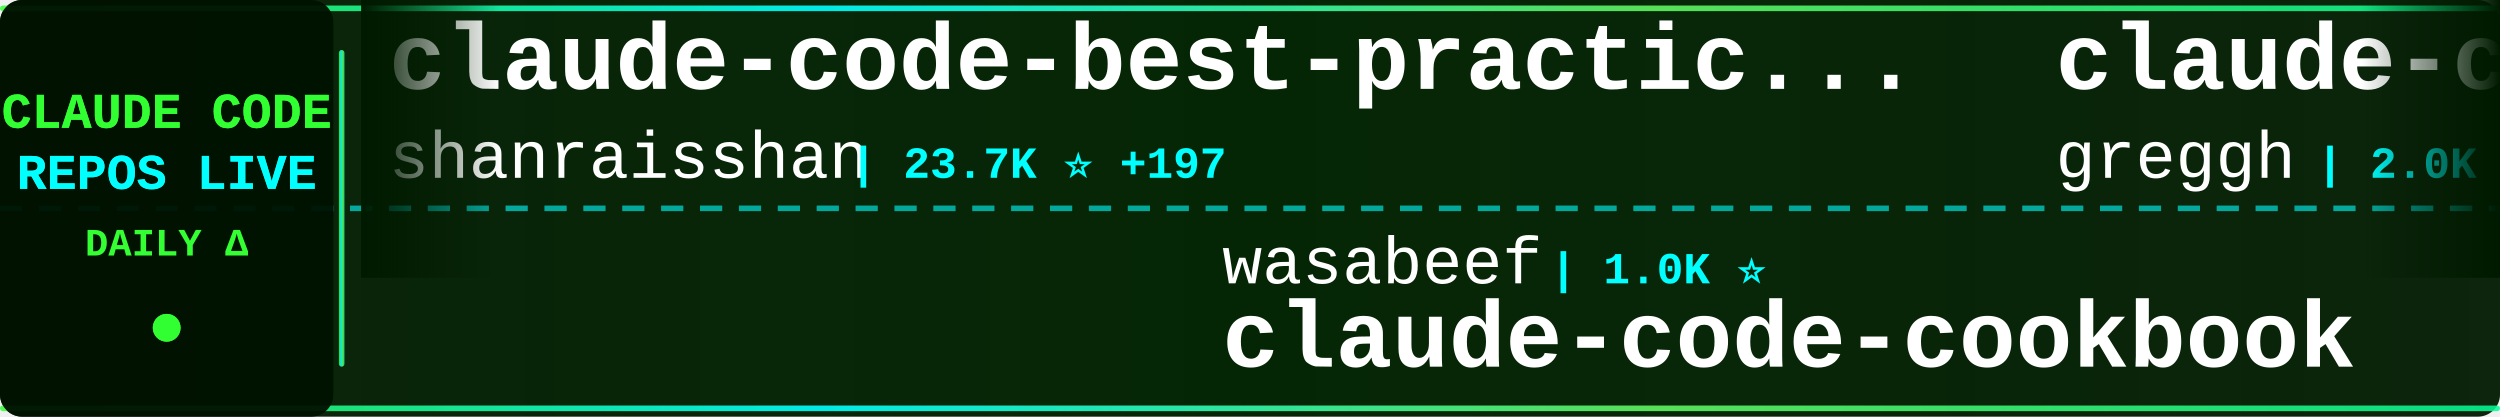
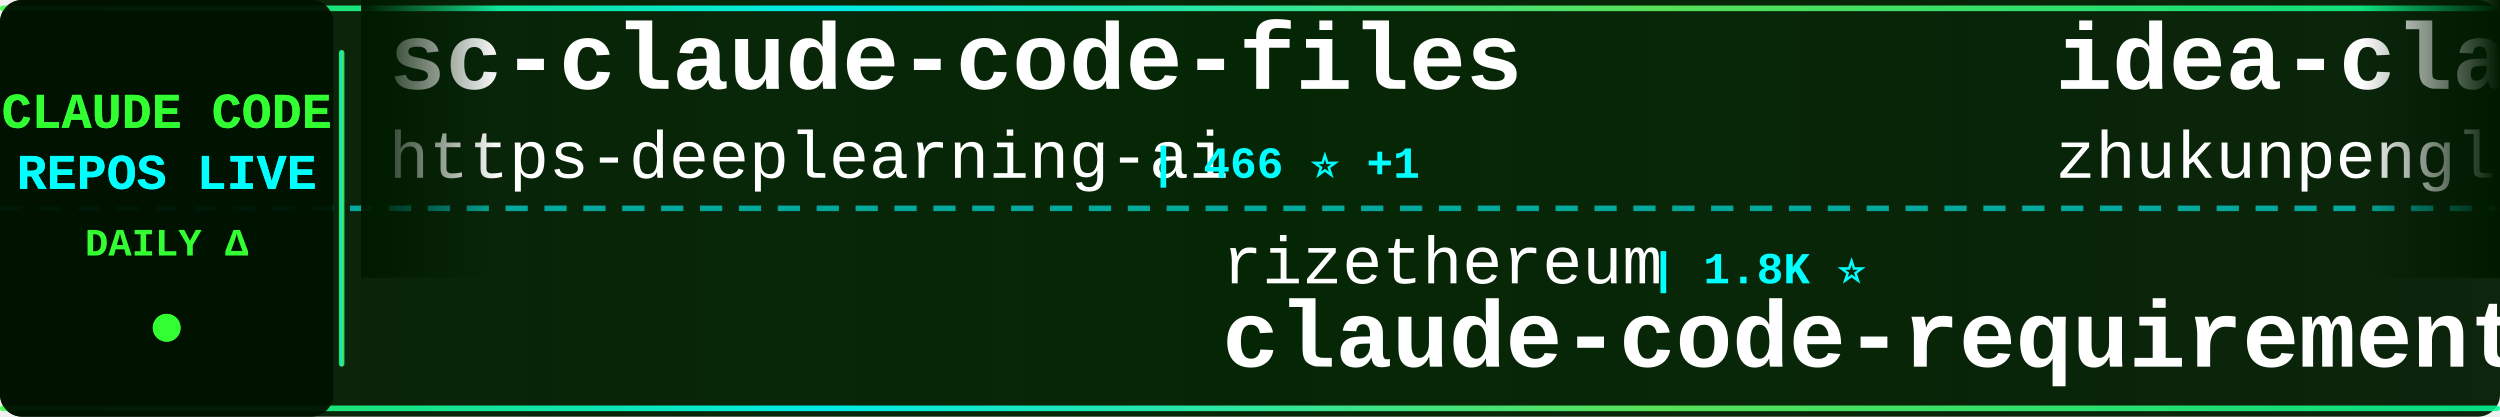
<svg xmlns="http://www.w3.org/2000/svg" width="900" height="150">
  <defs>
    <linearGradient id="tickerBg" x1="0%" y1="0%" x2="100%" y2="0%">
      <stop offset="0%" style="stop-color:#001a00;stop-opacity:0.95" />
      <stop offset="50%" style="stop-color:#002200;stop-opacity:0.98" />
      <stop offset="100%" style="stop-color:#001a00;stop-opacity:0.95" />
    </linearGradient>
    <linearGradient id="borderGrad" x1="0%" y1="0%" x2="100%" y2="0%">
      <stop offset="0%" style="stop-color:#33ff33;stop-opacity:0.85">
        <animate attributeName="stop-opacity" values="0.85;1;0.85" dur="2s" repeatCount="indefinite" />
      </stop>
      <stop offset="33%" style="stop-color:#00ffff;stop-opacity:0.9">
        <animate attributeName="stop-opacity" values="0.9;1;0.9" dur="2.2s" repeatCount="indefinite" />
      </stop>
      <stop offset="66%" style="stop-color:#66ff66;stop-opacity:0.85">
        <animate attributeName="stop-opacity" values="0.85;1;0.85" dur="1.8s" repeatCount="indefinite" />
      </stop>
      <stop offset="100%" style="stop-color:#00ff99;stop-opacity:0.85">
        <animate attributeName="stop-opacity" values="0.85;1;0.85" dur="2s" repeatCount="indefinite" />
      </stop>
    </linearGradient>
    <filter id="textGlow">
      <feGaussianBlur stdDeviation="0.1" result="coloredBlur" />
      <feMerge>
        <feMergeNode in="coloredBlur" />
        <feMergeNode in="SourceGraphic" />
      </feMerge>
    </filter>
    <filter id="metricGlow">
      <feGaussianBlur stdDeviation="0.2" result="coloredBlur" />
      <feMerge>
        <feMergeNode in="coloredBlur" />
        <feMergeNode in="SourceGraphic" />
      </feMerge>
    </filter>
    <linearGradient id="leftFade" x1="0%" y1="0%" x2="100%" y2="0%">
      <stop offset="0%" style="stop-color:#001a00;stop-opacity:1" />
      <stop offset="100%" style="stop-color:#001a00;stop-opacity:0" />
    </linearGradient>
    <linearGradient id="rightFade" x1="0%" y1="0%" x2="100%" y2="0%">
      <stop offset="0%" style="stop-color:#001a00;stop-opacity:0" />
      <stop offset="100%" style="stop-color:#001a00;stop-opacity:1" />
    </linearGradient>
  </defs>
  <rect width="900" height="150" fill="url(#tickerBg)" rx="8" />
  <rect x="0" y="2" width="900" height="2" fill="url(#borderGrad)" rx="1" />
  <rect x="0" y="146" width="900" height="2" fill="url(#borderGrad)" rx="1" />
  <line x1="0" y1="75" x2="900" y2="75" stroke="#00ffff" stroke-width="2" stroke-dasharray="8 6" opacity="0.6" />
  <rect x="0" y="0" width="120" height="150" fill="#001100" opacity="0.95" rx="8" />
  <text x="60" y="46" font-family="'Courier New', monospace" font-size="18" font-weight="bold" fill="#33ff33" text-anchor="middle" filter="url(#textGlow)">
    CLAUDE CODE
  </text>
  <text x="60" y="68" font-family="'Courier New', monospace" font-size="18" font-weight="bold" fill="#00ffff" text-anchor="middle" filter="url(#textGlow)">
    REPOS LIVE
  </text>
  <text x="60" y="92" font-family="'Courier New', monospace" font-size="14" font-weight="bold" fill="#33ff33" text-anchor="middle">
    DAILY Δ
  </text>
  <circle cx="60" cy="118" r="5" fill="#33ff33" filter="url(#metricGlow)">
    <animate attributeName="r" values="4;6;4" dur="1.5s" repeatCount="indefinite" />
    <animate attributeName="opacity" values="0.6;1;0.6" dur="1.5s" repeatCount="indefinite" />
  </circle>
  <rect x="122" y="18" width="2" height="114" fill="url(#borderGrad)" rx="1" />
  <clipPath id="tickerClip">
    <rect x="130" y="0" width="770" height="150" />
  </clipPath>
  <g clip-path="url(#tickerClip)">
    <g id="tickerItems">
      <animateTransform attributeName="transform" attributeType="XML" type="translate" from="0 0" to="-3000 0" dur="54s" repeatCount="indefinite" />
      <g transform="translate(0, 0)">
-         <text x="140" y="32" font-family="'Courier New', monospace" font-size="34" font-weight="bold" fill="#ffffff">claude-code-best-practic...</text>
-         <text x="140" y="64" font-family="'Courier New', monospace" font-size="24" font-weight="normal" fill="#ffffff" opacity="1.0">shanraisshan</text>
-         <text x="306" y="64" font-family="'Courier New', monospace" font-size="16" font-weight="bold" fill="#00ffff"> | 23.7K ⭐ +197</text>
+         <text x="140" y="32" font-family="'Courier New', monospace" font-size="34" font-weight="bold" fill="#ffffff">sc-claude-code-files</text>
+         <text x="140" y="64" font-family="'Courier New', monospace" font-size="24" font-weight="normal" fill="#ffffff" opacity="1.0">https-deeplearning-ai</text>
+         <text x="414" y="64" font-family="'Courier New', monospace" font-size="16" font-weight="bold" fill="#00ffff"> | 466 ⭐ +1</text>
      </g>
      <g transform="translate(300, 0)">
-         <text x="140" y="102" font-family="'Courier New', monospace" font-size="24" font-weight="normal" fill="#ffffff" opacity="1.0">wasabeef</text>
-         <text x="258" y="102" font-family="'Courier New', monospace" font-size="16" font-weight="bold" fill="#00ffff"> | 1.0K ⭐</text>
-         <text x="140" y="132" font-family="'Courier New', monospace" font-size="34" font-weight="bold" fill="#ffffff">claude-code-cookbook</text>
+         <text x="140" y="102" font-family="'Courier New', monospace" font-size="24" font-weight="normal" fill="#ffffff" opacity="1.0">rizethereum</text>
+         <text x="294" y="102" font-family="'Courier New', monospace" font-size="16" font-weight="bold" fill="#00ffff"> | 1.8K ⭐</text>
+         <text x="140" y="132" font-family="'Courier New', monospace" font-size="34" font-weight="bold" fill="#ffffff">claude-code-requirements...</text>
      </g>
      <g transform="translate(600, 0)">
-         <text x="140" y="32" font-family="'Courier New', monospace" font-size="34" font-weight="bold" fill="#ffffff">claude-code.nvim</text>
-         <text x="140" y="64" font-family="'Courier New', monospace" font-size="24" font-weight="normal" fill="#ffffff" opacity="1.0">greggh</text>
-         <text x="234" y="64" font-family="'Courier New', monospace" font-size="16" font-weight="bold" fill="#00ffff"> | 2.0K ⭐ +1</text>
+         <text x="140" y="32" font-family="'Courier New', monospace" font-size="34" font-weight="bold" fill="#ffffff">idea-claude-code-gui</text>
+         <text x="140" y="64" font-family="'Courier New', monospace" font-size="24" font-weight="normal" fill="#ffffff" opacity="1.0">zhukunpenglinyutong</text>
+         <text x="390" y="64" font-family="'Courier New', monospace" font-size="16" font-weight="bold" fill="#00ffff"> | 2.2K ⭐ +3</text>
      </g>
      <g transform="translate(900, 0)">
-         <text x="140" y="102" font-family="'Courier New', monospace" font-size="24" font-weight="normal" fill="#ffffff" opacity="1.0">jeremylongshore</text>
-         <text x="342" y="102" font-family="'Courier New', monospace" font-size="16" font-weight="bold" fill="#00ffff"> | 1.7K ⭐ +4</text>
-         <text x="140" y="132" font-family="'Courier New', monospace" font-size="34" font-weight="bold" fill="#ffffff">claude-code-plugins-plus...</text>
+         <text x="140" y="102" font-family="'Courier New', monospace" font-size="24" font-weight="normal" fill="#ffffff" opacity="1.0">zebbern</text>
+         <text x="246" y="102" font-family="'Courier New', monospace" font-size="16" font-weight="bold" fill="#00ffff"> | 3.7K ⭐ +5</text>
+         <text x="140" y="132" font-family="'Courier New', monospace" font-size="34" font-weight="bold" fill="#ffffff">claude-code-guide</text>
      </g>
      <g transform="translate(1200, 0)">
-         <text x="140" y="32" font-family="'Courier New', monospace" font-size="34" font-weight="bold" fill="#ffffff">claude-plugins-official</text>
-         <text x="140" y="64" font-family="'Courier New', monospace" font-size="24" font-weight="normal" fill="#ffffff" opacity="1.0">anthropics</text>
-         <text x="282" y="64" font-family="'Courier New', monospace" font-size="16" font-weight="bold" fill="#00ffff"> | 15.2K ⭐ +36</text>
+         <text x="140" y="32" font-family="'Courier New', monospace" font-size="34" font-weight="bold" fill="#ffffff">claude-code-webui</text>
+         <text x="140" y="64" font-family="'Courier New', monospace" font-size="24" font-weight="normal" fill="#ffffff" opacity="1.0">sugyan</text>
+         <text x="234" y="64" font-family="'Courier New', monospace" font-size="16" font-weight="bold" fill="#00ffff"> | 986 ⭐</text>
      </g>
      <g transform="translate(1500, 0)">
-         <text x="140" y="102" font-family="'Courier New', monospace" font-size="24" font-weight="normal" fill="#ffffff" opacity="1.0">bfly123</text>
-         <text x="246" y="102" font-family="'Courier New', monospace" font-size="16" font-weight="bold" fill="#00ffff"> | 1.9K ⭐ +6</text>
-         <text x="140" y="132" font-family="'Courier New', monospace" font-size="34" font-weight="bold" fill="#ffffff">claude_code_bridge</text>
+         <text x="140" y="102" font-family="'Courier New', monospace" font-size="24" font-weight="normal" fill="#ffffff" opacity="1.0">Cranot</text>
+         <text x="234" y="102" font-family="'Courier New', monospace" font-size="16" font-weight="bold" fill="#00ffff"> | 2.5K ⭐ +2</text>
+         <text x="140" y="132" font-family="'Courier New', monospace" font-size="34" font-weight="bold" fill="#ffffff">claude-code-guide</text>
      </g>
      <g transform="translate(1800, 0)">
-         <text x="140" y="32" font-family="'Courier New', monospace" font-size="34" font-weight="bold" fill="#ffffff">awesome-claude-code</text>
-         <text x="140" y="64" font-family="'Courier New', monospace" font-size="24" font-weight="normal" fill="#ffffff" opacity="1.0">jqueryscript</text>
-         <text x="306" y="64" font-family="'Courier New', monospace" font-size="16" font-weight="bold" fill="#00ffff"> | 224 ⭐</text>
+         <text x="140" y="32" font-family="'Courier New', monospace" font-size="34" font-weight="bold" fill="#ffffff">claude-code-hooks-multi-...</text>
+         <text x="140" y="64" font-family="'Courier New', monospace" font-size="24" font-weight="normal" fill="#ffffff" opacity="1.0">disler</text>
+         <text x="234" y="64" font-family="'Courier New', monospace" font-size="16" font-weight="bold" fill="#00ffff"> | 1.3K ⭐</text>
      </g>
      <g transform="translate(2100, 0)">
-         <text x="140" y="102" font-family="'Courier New', monospace" font-size="24" font-weight="normal" fill="#ffffff" opacity="1.0">peterkrueck</text>
-         <text x="294" y="102" font-family="'Courier New', monospace" font-size="16" font-weight="bold" fill="#00ffff"> | 1.3K ⭐</text>
-         <text x="140" y="132" font-family="'Courier New', monospace" font-size="34" font-weight="bold" fill="#ffffff">Claude-Code-Development-...</text>
+         <text x="140" y="102" font-family="'Courier New', monospace" font-size="24" font-weight="normal" fill="#ffffff" opacity="1.0">greggh</text>
+         <text x="234" y="102" font-family="'Courier New', monospace" font-size="16" font-weight="bold" fill="#00ffff"> | 2.0K ⭐</text>
+         <text x="140" y="132" font-family="'Courier New', monospace" font-size="34" font-weight="bold" fill="#ffffff">claude-code.nvim</text>
      </g>
      <g transform="translate(2400, 0)">
-         <text x="140" y="32" font-family="'Courier New', monospace" font-size="34" font-weight="bold" fill="#ffffff">claude-code-transcripts</text>
-         <text x="140" y="64" font-family="'Courier New', monospace" font-size="24" font-weight="normal" fill="#ffffff" opacity="1.0">simonw</text>
-         <text x="234" y="64" font-family="'Courier New', monospace" font-size="16" font-weight="bold" fill="#00ffff"> | 1.3K ⭐ +1</text>
+         <text x="140" y="32" font-family="'Courier New', monospace" font-size="34" font-weight="bold" fill="#ffffff">claude-code-source-code-...</text>
+         <text x="140" y="64" font-family="'Courier New', monospace" font-size="24" font-weight="normal" fill="#ffffff" opacity="1.0">ghuntley</text>
+         <text x="258" y="64" font-family="'Courier New', monospace" font-size="16" font-weight="bold" fill="#00ffff"> | 874 ⭐</text>
      </g>
      <g transform="translate(2700, 0)">
-         <text x="140" y="102" font-family="'Courier New', monospace" font-size="24" font-weight="normal" fill="#ffffff" opacity="1.0">anthropics</text>
-         <text x="282" y="102" font-family="'Courier New', monospace" font-size="16" font-weight="bold" fill="#00ffff"> | 6.7K ⭐ +6</text>
-         <text x="140" y="132" font-family="'Courier New', monospace" font-size="34" font-weight="bold" fill="#ffffff">claude-code-action</text>
+         <text x="140" y="102" font-family="'Courier New', monospace" font-size="24" font-weight="normal" fill="#ffffff" opacity="1.0">ComposioHQ</text>
+         <text x="282" y="102" font-family="'Courier New', monospace" font-size="16" font-weight="bold" fill="#00ffff"> | 49.0K ⭐ +83</text>
+         <text x="140" y="132" font-family="'Courier New', monospace" font-size="34" font-weight="bold" fill="#ffffff">awesome-claude-skills</text>
      </g>
      <g transform="translate(3000, 0)">
-         <text x="140" y="32" font-family="'Courier New', monospace" font-size="34" font-weight="bold" fill="#ffffff">claude-code-best-practic...</text>
-         <text x="140" y="64" font-family="'Courier New', monospace" font-size="24" font-weight="normal" fill="#ffffff" opacity="1.0">shanraisshan</text>
-         <text x="306" y="64" font-family="'Courier New', monospace" font-size="16" font-weight="bold" fill="#00ffff"> | 23.7K ⭐ +197</text>
+         <text x="140" y="32" font-family="'Courier New', monospace" font-size="34" font-weight="bold" fill="#ffffff">sc-claude-code-files</text>
+         <text x="140" y="64" font-family="'Courier New', monospace" font-size="24" font-weight="normal" fill="#ffffff" opacity="1.0">https-deeplearning-ai</text>
+         <text x="414" y="64" font-family="'Courier New', monospace" font-size="16" font-weight="bold" fill="#00ffff"> | 466 ⭐ +1</text>
      </g>
      <g transform="translate(3300, 0)">
-         <text x="140" y="102" font-family="'Courier New', monospace" font-size="24" font-weight="normal" fill="#ffffff" opacity="1.0">wasabeef</text>
-         <text x="258" y="102" font-family="'Courier New', monospace" font-size="16" font-weight="bold" fill="#00ffff"> | 1.0K ⭐</text>
-         <text x="140" y="132" font-family="'Courier New', monospace" font-size="34" font-weight="bold" fill="#ffffff">claude-code-cookbook</text>
+         <text x="140" y="102" font-family="'Courier New', monospace" font-size="24" font-weight="normal" fill="#ffffff" opacity="1.0">rizethereum</text>
+         <text x="294" y="102" font-family="'Courier New', monospace" font-size="16" font-weight="bold" fill="#00ffff"> | 1.8K ⭐</text>
+         <text x="140" y="132" font-family="'Courier New', monospace" font-size="34" font-weight="bold" fill="#ffffff">claude-code-requirements...</text>
      </g>
      <g transform="translate(3600, 0)">
-         <text x="140" y="32" font-family="'Courier New', monospace" font-size="34" font-weight="bold" fill="#ffffff">claude-code.nvim</text>
-         <text x="140" y="64" font-family="'Courier New', monospace" font-size="24" font-weight="normal" fill="#ffffff" opacity="1.0">greggh</text>
-         <text x="234" y="64" font-family="'Courier New', monospace" font-size="16" font-weight="bold" fill="#00ffff"> | 2.0K ⭐ +1</text>
+         <text x="140" y="32" font-family="'Courier New', monospace" font-size="34" font-weight="bold" fill="#ffffff">idea-claude-code-gui</text>
+         <text x="140" y="64" font-family="'Courier New', monospace" font-size="24" font-weight="normal" fill="#ffffff" opacity="1.0">zhukunpenglinyutong</text>
+         <text x="390" y="64" font-family="'Courier New', monospace" font-size="16" font-weight="bold" fill="#00ffff"> | 2.2K ⭐ +3</text>
      </g>
      <g transform="translate(3900, 0)">
-         <text x="140" y="102" font-family="'Courier New', monospace" font-size="24" font-weight="normal" fill="#ffffff" opacity="1.0">jeremylongshore</text>
-         <text x="342" y="102" font-family="'Courier New', monospace" font-size="16" font-weight="bold" fill="#00ffff"> | 1.7K ⭐ +4</text>
-         <text x="140" y="132" font-family="'Courier New', monospace" font-size="34" font-weight="bold" fill="#ffffff">claude-code-plugins-plus...</text>
+         <text x="140" y="102" font-family="'Courier New', monospace" font-size="24" font-weight="normal" fill="#ffffff" opacity="1.0">zebbern</text>
+         <text x="246" y="102" font-family="'Courier New', monospace" font-size="16" font-weight="bold" fill="#00ffff"> | 3.7K ⭐ +5</text>
+         <text x="140" y="132" font-family="'Courier New', monospace" font-size="34" font-weight="bold" fill="#ffffff">claude-code-guide</text>
      </g>
    </g>
  </g>
  <rect x="130" y="0" width="50" height="100" fill="url(#leftFade)" />
  <rect x="850" y="0" width="50" height="100" fill="url(#rightFade)" />
</svg>
